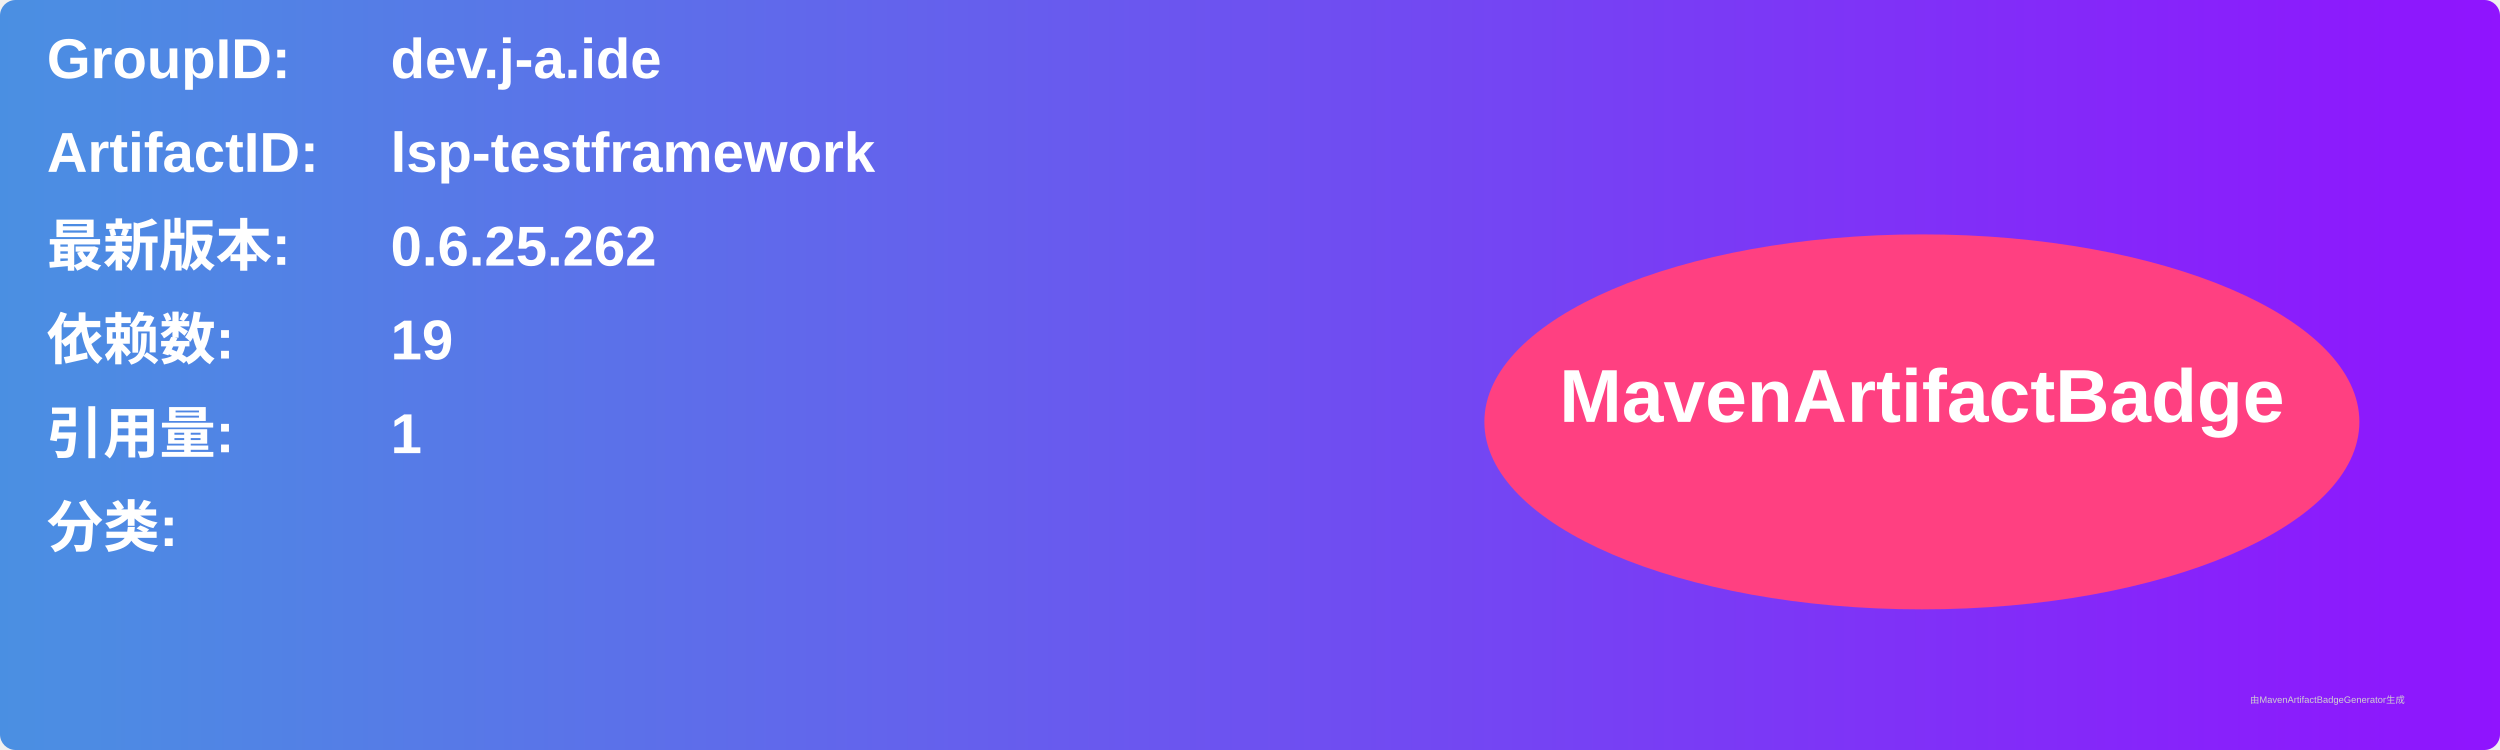
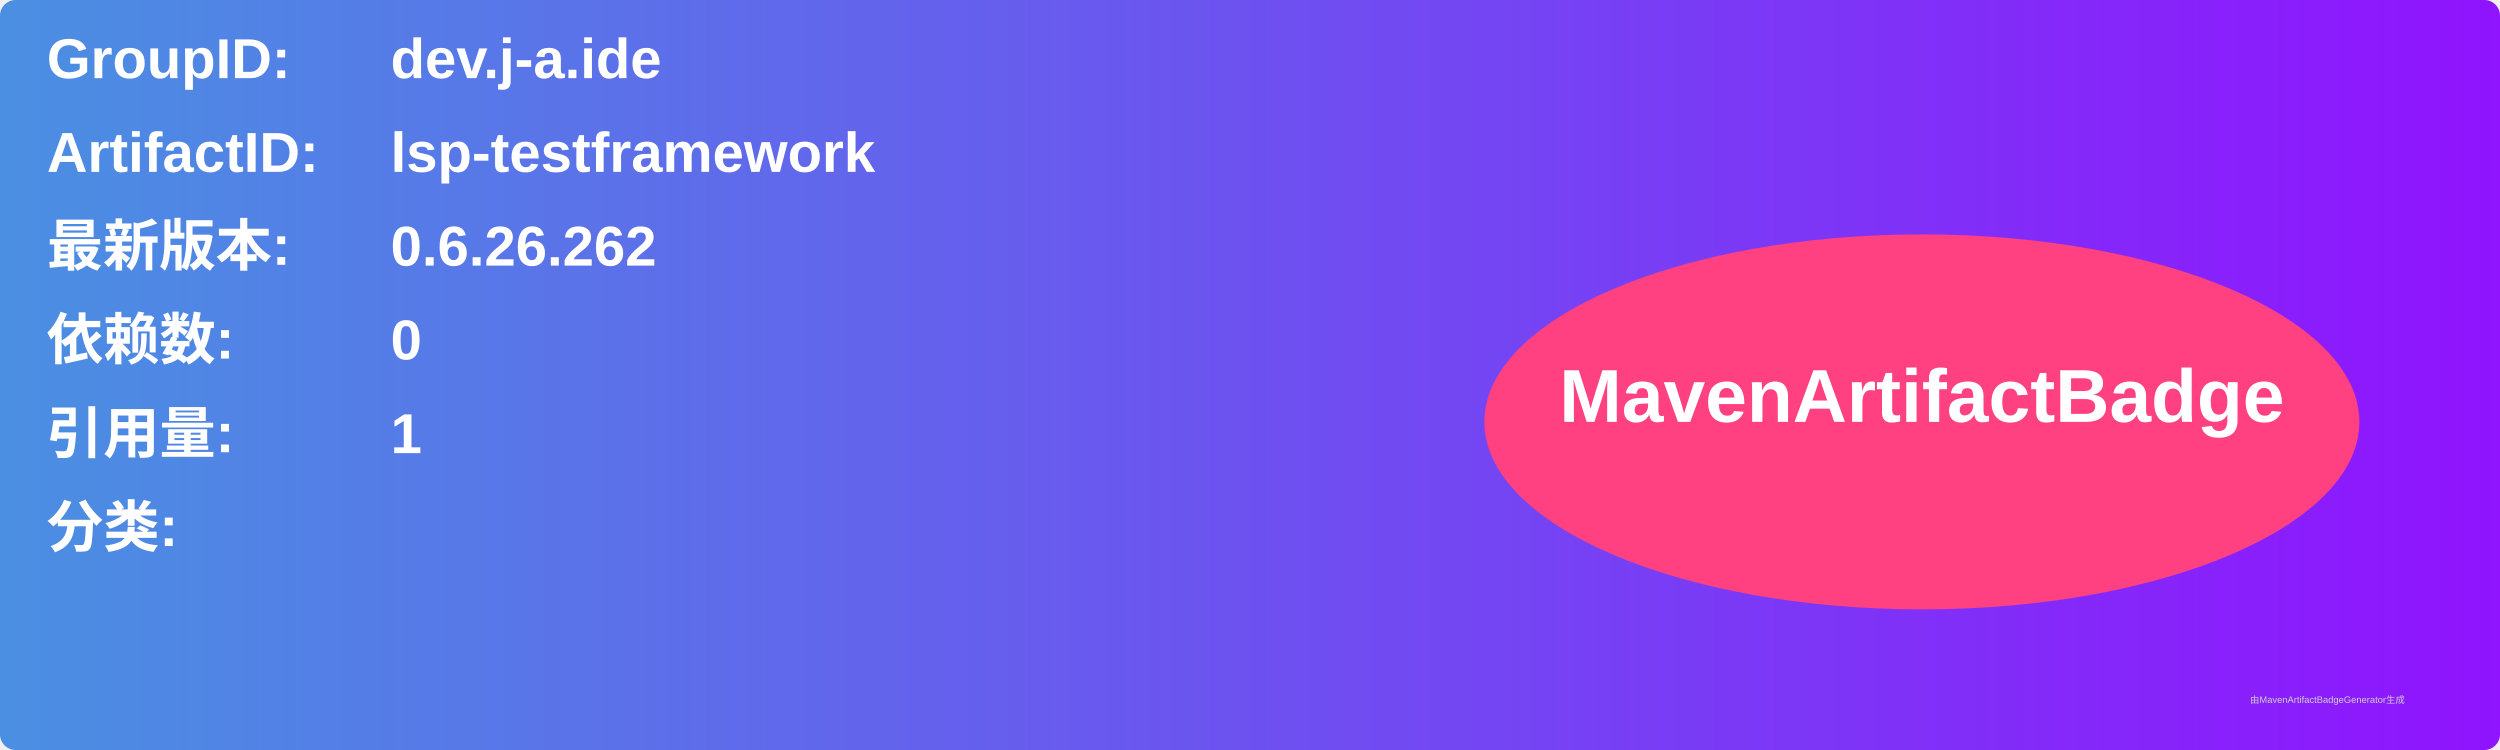
<svg xmlns="http://www.w3.org/2000/svg" width="800" height="240" viewBox="0 0 800 240">
  <linearGradient id="grad" x1="0%" y1="0%" x2="100%" y2="0%">
    <stop offset="0%" stop-color="#4a90e2" />
    <stop offset="100%" stop-color="#9013fe" />
  </linearGradient>
  <rect width="100%" height="100%" rx="5" ry="5" fill="url(#grad)" />
  <g transform="translate(15, 15)">
    <text x="0" y="10" font-family="Arial" font-size="18" fill="white" font-weight="bold" width="260">GroupID:</text>
    <text x="110" y="10" font-family="Arial" font-size="18" fill="white" font-weight="bold" width="460">dev.j-a.ide</text>
    <text x="0" y="40" font-family="Arial" font-size="18" fill="white" font-weight="bold" width="260">ArtifactID:</text>
    <text x="110" y="40" font-family="Arial" font-size="18" fill="white" font-weight="bold" width="460">lsp-testframework</text>
    <text x="0" y="70" font-family="Arial" font-size="18" fill="white" font-weight="bold">最新版本:</text>
    <text x="110" y="70" font-family="Arial" font-size="18" fill="white" font-weight="bold">
-       <tspan font-weight="bold">0.6.25.262</tspan>
+       <tspan font-weight="bold">0.6.26.262</tspan>
    </text>
    <text x="0" y="100" font-family="Arial" font-size="18" fill="white" font-weight="bold">依赖数: </text>
    <text x="110" y="100" font-family="Arial" font-size="18" fill="white">
-       <tspan font-weight="bold">19</tspan>
+       <tspan font-weight="bold">0</tspan>
    </text>
    <text x="0" y="130" font-family="Arial" font-size="18" fill="white" font-weight="bold">引用量: </text>
    <text x="110" y="130" font-family="Arial" font-size="18" fill="white">
      <tspan font-weight="bold">1</tspan>
    </text>
    <text x="0" y="160" font-family="Arial" font-size="18" fill="white" font-weight="bold">分类:</text>
    <text x="10" y="190" font-family="Arial" font-size="10" fill="white">
      <tspan font-weight="bold" />
    </text>
    <ellipse cx="600" cy="120" rx="140" ry="60" fill="#ff4081" />
    <text x="600" y="120" text-anchor="middle" font-family="Arial" font-size="24" fill="white" font-weight="bold">MavenArtifactBadge</text>
  </g>
  <text x="720" y="225" font-family="Arial" font-size="3" fill="#d0d0d0">由MavenArtifactBadgeGenerator生成</text>
</svg>
